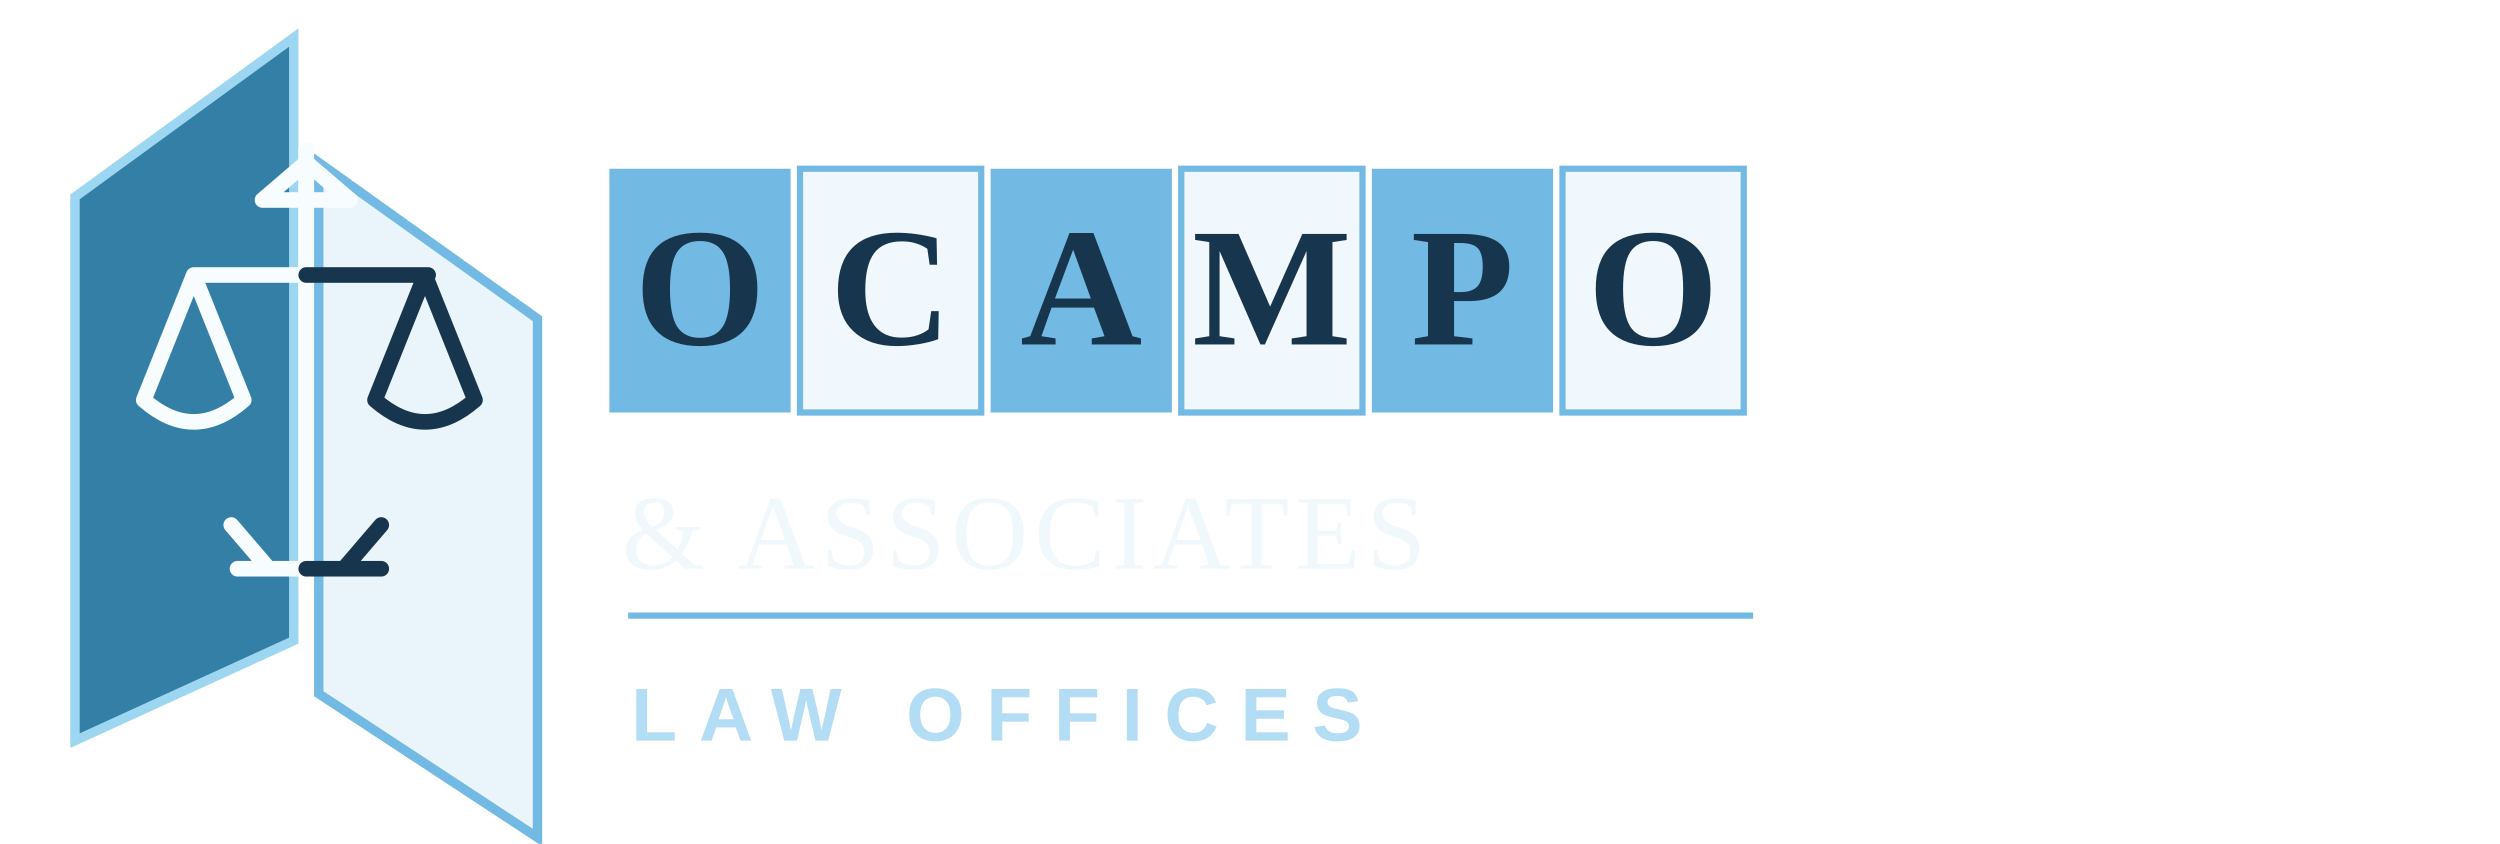
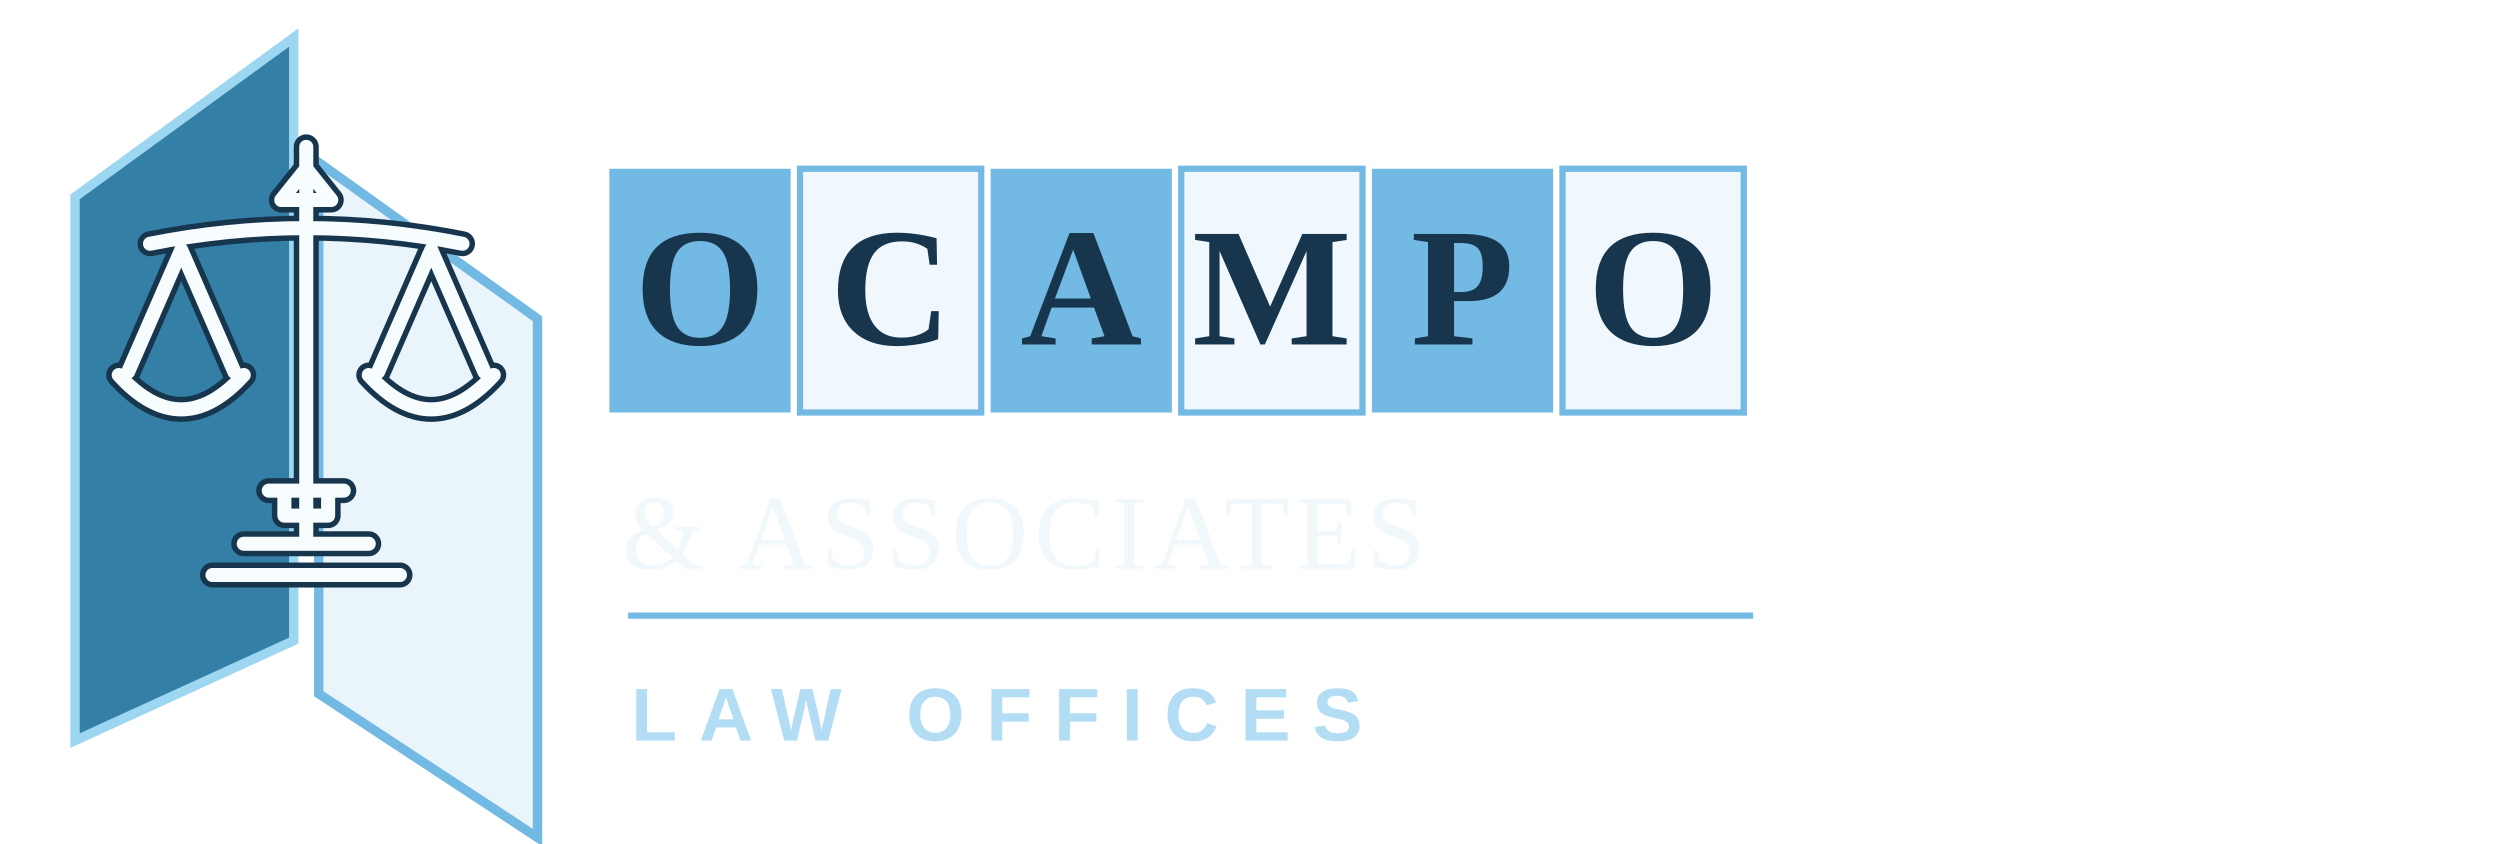
<svg xmlns="http://www.w3.org/2000/svg" viewBox="0 0 800 270" role="img" aria-labelledby="title desc">
  <g aria-hidden="true">
    <path d="M24 63 94 12v193l-70 32z" fill="#347FA6" stroke="#9DD6F1" stroke-width="3" />
    <path d="m102 52 70 50v166l-70-46z" fill="#EAF4FB" stroke="#72B9E3" stroke-width="3" />
-     <path d="M98 48v134M62 88H98M98 52 84 64h28L98 52ZM62 88 46 128m16-40 16 40M46 128q16 14 32 0M98 182H76m-2-14 12 14h12" fill="none" stroke="#F7FCFF" stroke-width="5" stroke-linecap="round" stroke-linejoin="round" />
-     <path d="M98 88h39m-1 0-16 40m16-40 16 40m-32 0q16 14 32 0M98 182h24m-24 0h12l12-14" fill="none" stroke="#17364D" stroke-width="5" stroke-linecap="round" stroke-linejoin="round" />
+     <path d="M98 47v126M48 78q50-10 100 0M98 54l-8 10h16l-8-10ZM58 80 41 119m17-39 17 39M38 120q20 22 40 0M138 80l-17 39m17-39 17 39m-37 1q20 22 40 0M86 157h24m-19 0v8h14v-8m-27 17h40m-50 10h60" fill="none" stroke="#17364D" stroke-width="8" stroke-linecap="round" stroke-linejoin="round" />
+     <path d="M98 47v126M48 78q50-10 100 0M98 54l-8 10h16l-8-10ZM58 80 41 119m17-39 17 39M38 120q20 22 40 0M138 80l-17 39m17-39 17 39m-37 1q20 22 40 0M86 157h24m-19 0v8h14v-8m-27 17h40m-50 10h60" fill="none" stroke="#F7FCFF" stroke-width="4.5" stroke-linecap="round" stroke-linejoin="round" />
  </g>
  <g font-family="Georgia, 'Times New Roman', serif" font-size="54" font-weight="700" text-anchor="middle" dominant-baseline="central">
    <rect x="195" y="54" width="58" height="78" fill="#72B9E3" />
    <text x="224" y="92" fill="#17364D">O</text>
    <rect x="256" y="54" width="58" height="78" fill="#F1F8FD" stroke="#72B9E3" stroke-width="2" />
    <text x="285" y="92" fill="#17364D">C</text>
    <rect x="317" y="54" width="58" height="78" fill="#72B9E3" />
    <text x="346" y="92" fill="#17364D">A</text>
    <rect x="378" y="54" width="58" height="78" fill="#F1F8FD" stroke="#72B9E3" stroke-width="2" />
    <text x="407" y="92" fill="#17364D">M</text>
    <rect x="439" y="54" width="58" height="78" fill="#72B9E3" />
    <text x="468" y="92" fill="#17364D">P</text>
    <rect x="500" y="54" width="58" height="78" fill="#F1F8FD" stroke="#72B9E3" stroke-width="2" />
    <text x="529" y="92" fill="#17364D">O</text>
  </g>
  <text x="199" y="182" fill="#F0F8FC" font-family="Georgia, 'Times New Roman', serif" font-size="34" letter-spacing="2">&amp; ASSOCIATES</text>
  <path d="M201 197h360" stroke="#72B9E3" stroke-width="2" />
  <text x="202" y="237" fill="#B3DDF4" font-family="'Poppins', 'Segoe UI', Arial, sans-serif" font-size="24" font-weight="600" letter-spacing="7">LAW OFFICES</text>
</svg>
